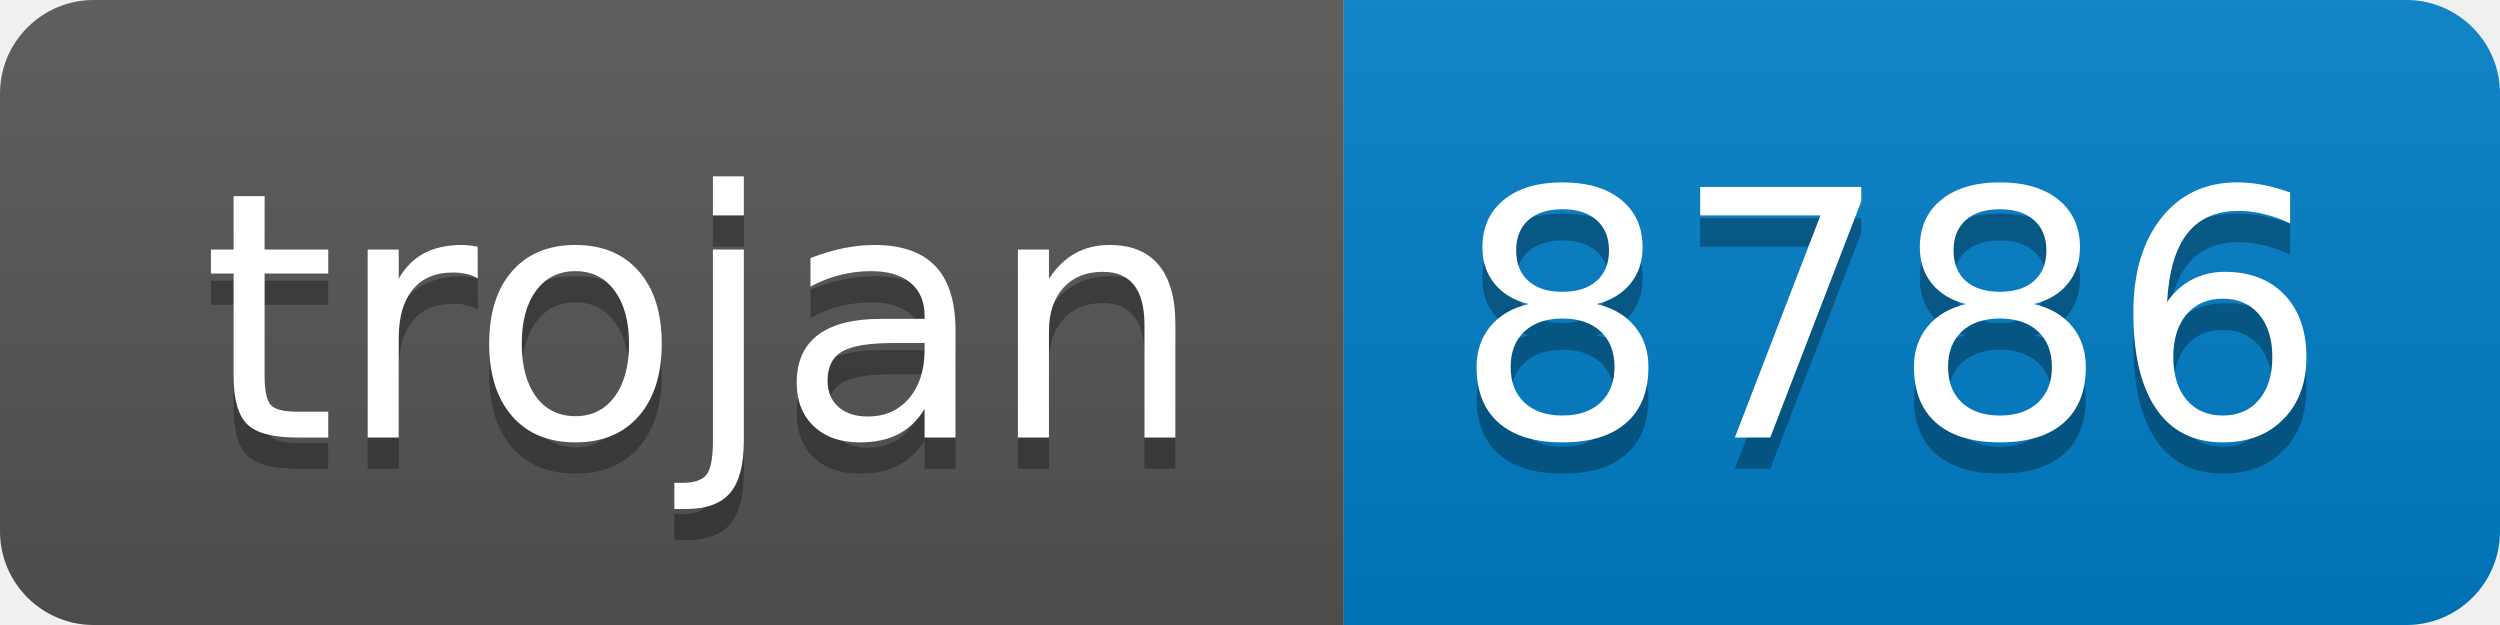
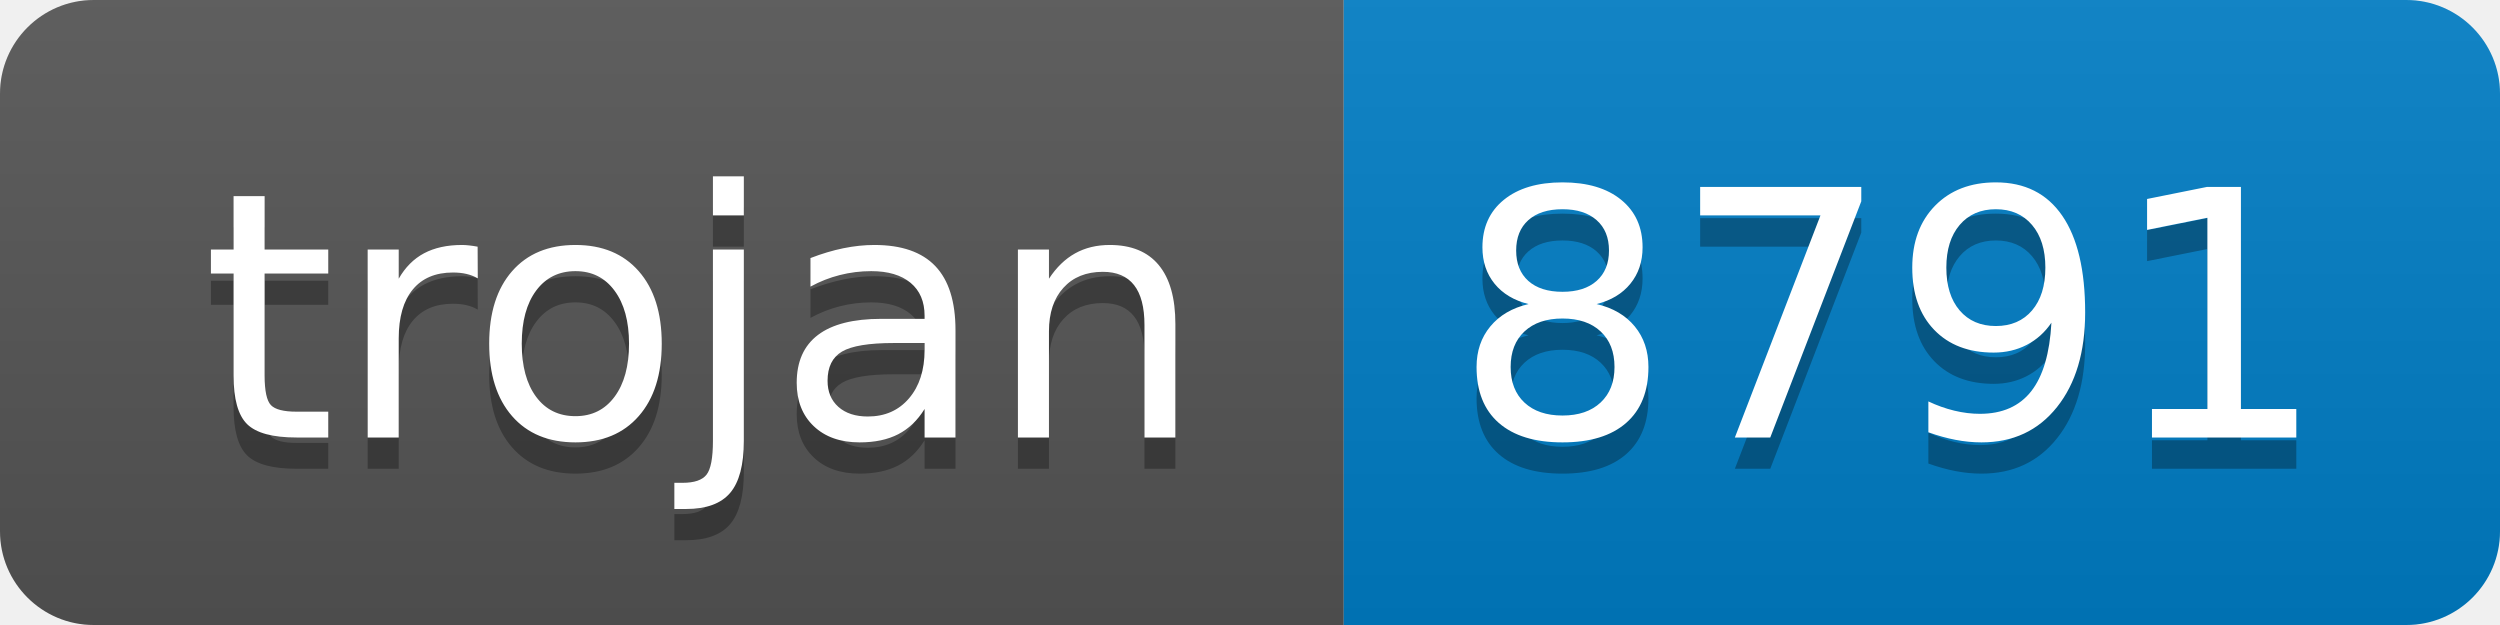
- <svg xmlns="http://www.w3.org/2000/svg" width="80" height="20" role="img" aria-label="trojan: 8786">
+ <svg xmlns="http://www.w3.org/2000/svg" width="80" height="20" role="img" aria-label="trojan: 8791">
  <linearGradient id="s" x2="0" y2="100%">
    <stop offset="0" stop-color="#bbb" stop-opacity=".1" />
    <stop offset="1" stop-opacity=".1" />
  </linearGradient>
  <clipPath id="r">
    <rect width="80" height="20" rx="3" fill="#fff" />
  </clipPath>
  <g clip-path="url(#r)">
    <rect width="43" height="20" fill="#555" />
    <rect x="43" width="37" height="20" fill="#007ec6" />
    <rect width="80" height="20" fill="url(#s)" />
  </g>
  <g fill="#fff" text-anchor="middle" font-family="Verdana,Geneva,DejaVu Sans,sans-serif" text-rendering="geometricPrecision" font-size="110">
    <text aria-hidden="true" x="225" y="150" fill="#010101" fill-opacity=".3" transform="scale(.1)" textLength="330">trojan</text>
    <text x="225" y="140" transform="scale(.1)" fill="#fff" textLength="330">trojan</text>
-     <text aria-hidden="true" x="605" y="150" fill="#010101" fill-opacity=".3" transform="scale(.1)" textLength="270">8786</text>
-     <text x="605" y="140" transform="scale(.1)" fill="#fff" textLength="270">8786</text>
+     <text aria-hidden="true" x="605" y="150" fill="#010101" fill-opacity=".3" transform="scale(.1)" textLength="270">8791</text>
+     <text x="605" y="140" transform="scale(.1)" fill="#fff" textLength="270">8791</text>
  </g>
</svg>
